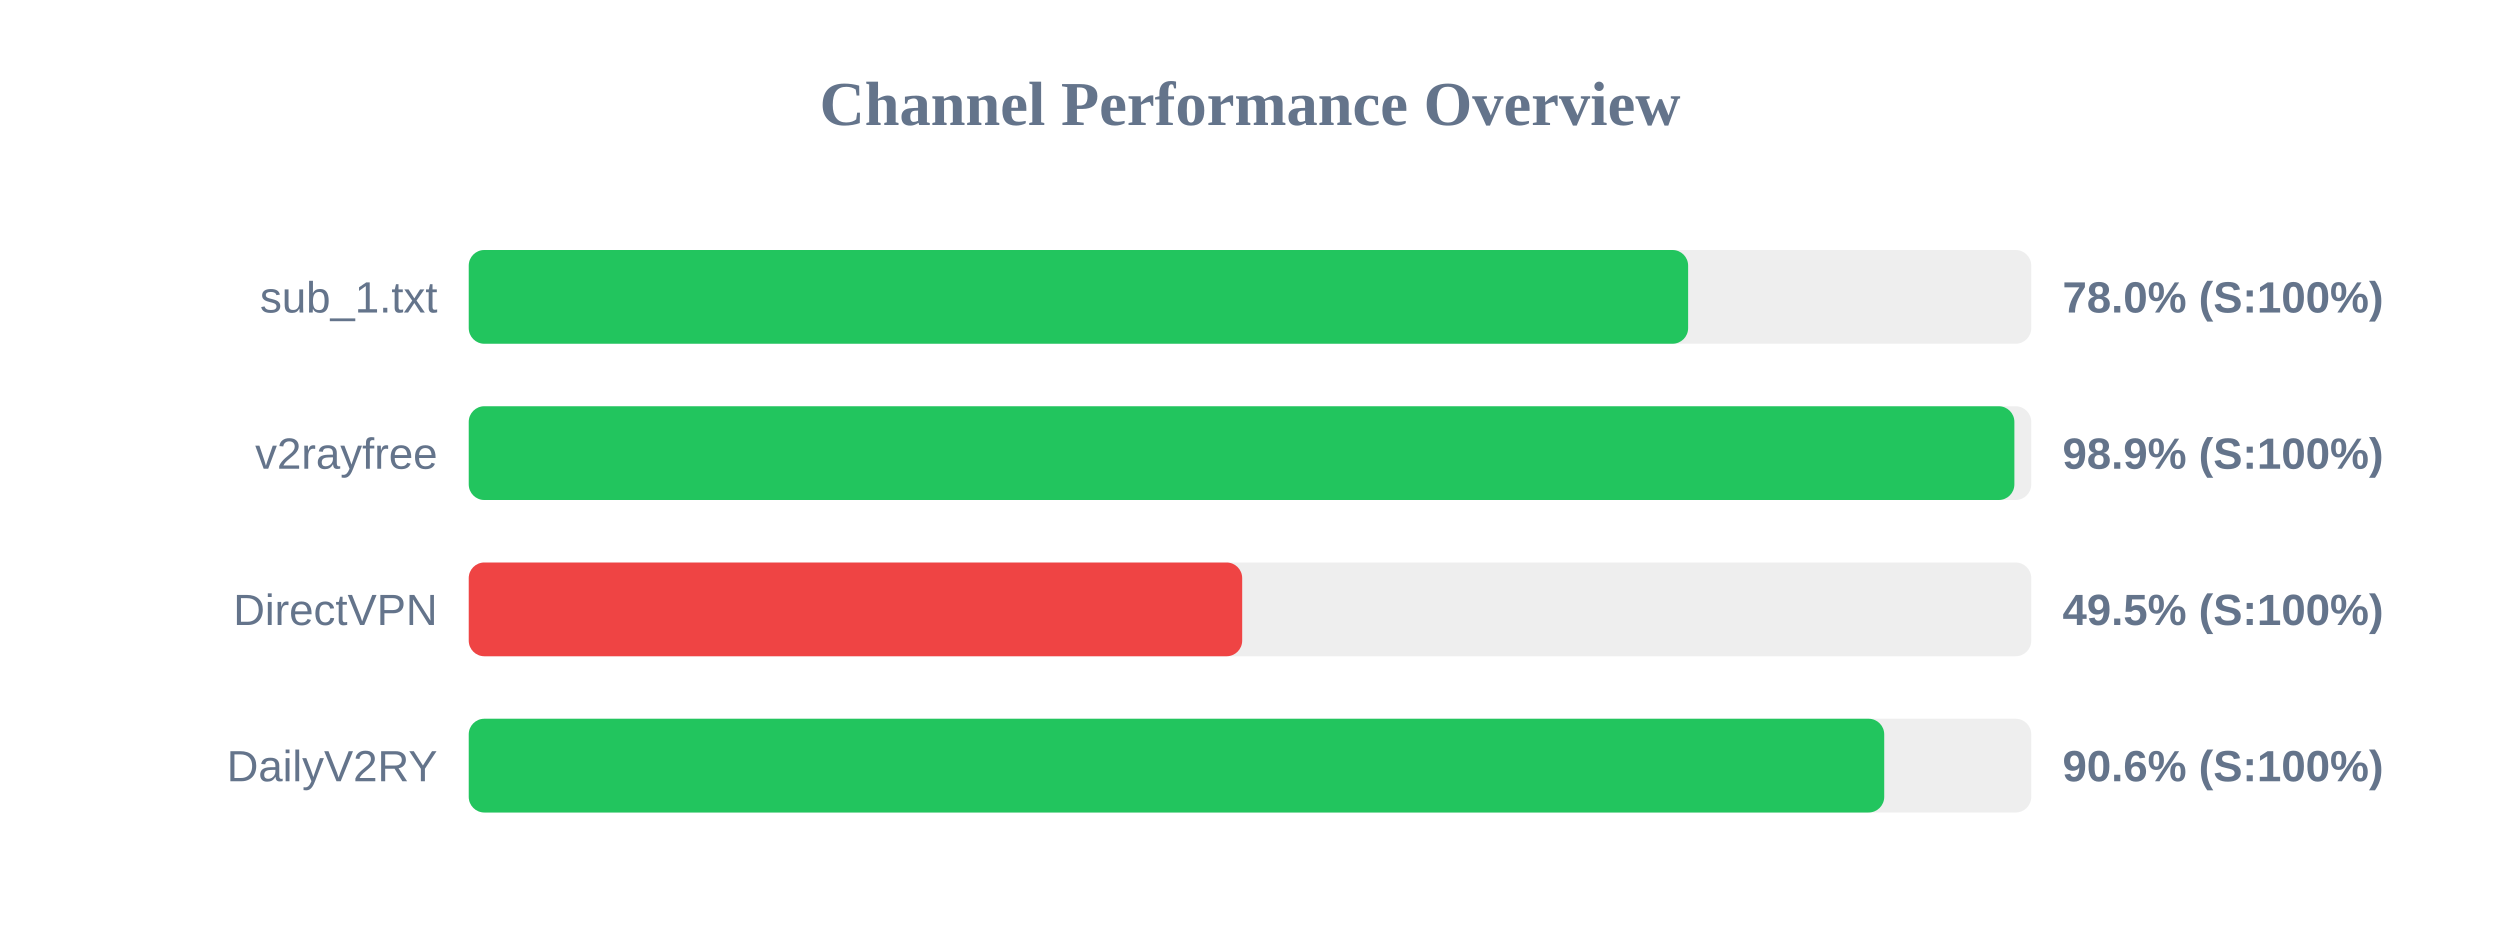
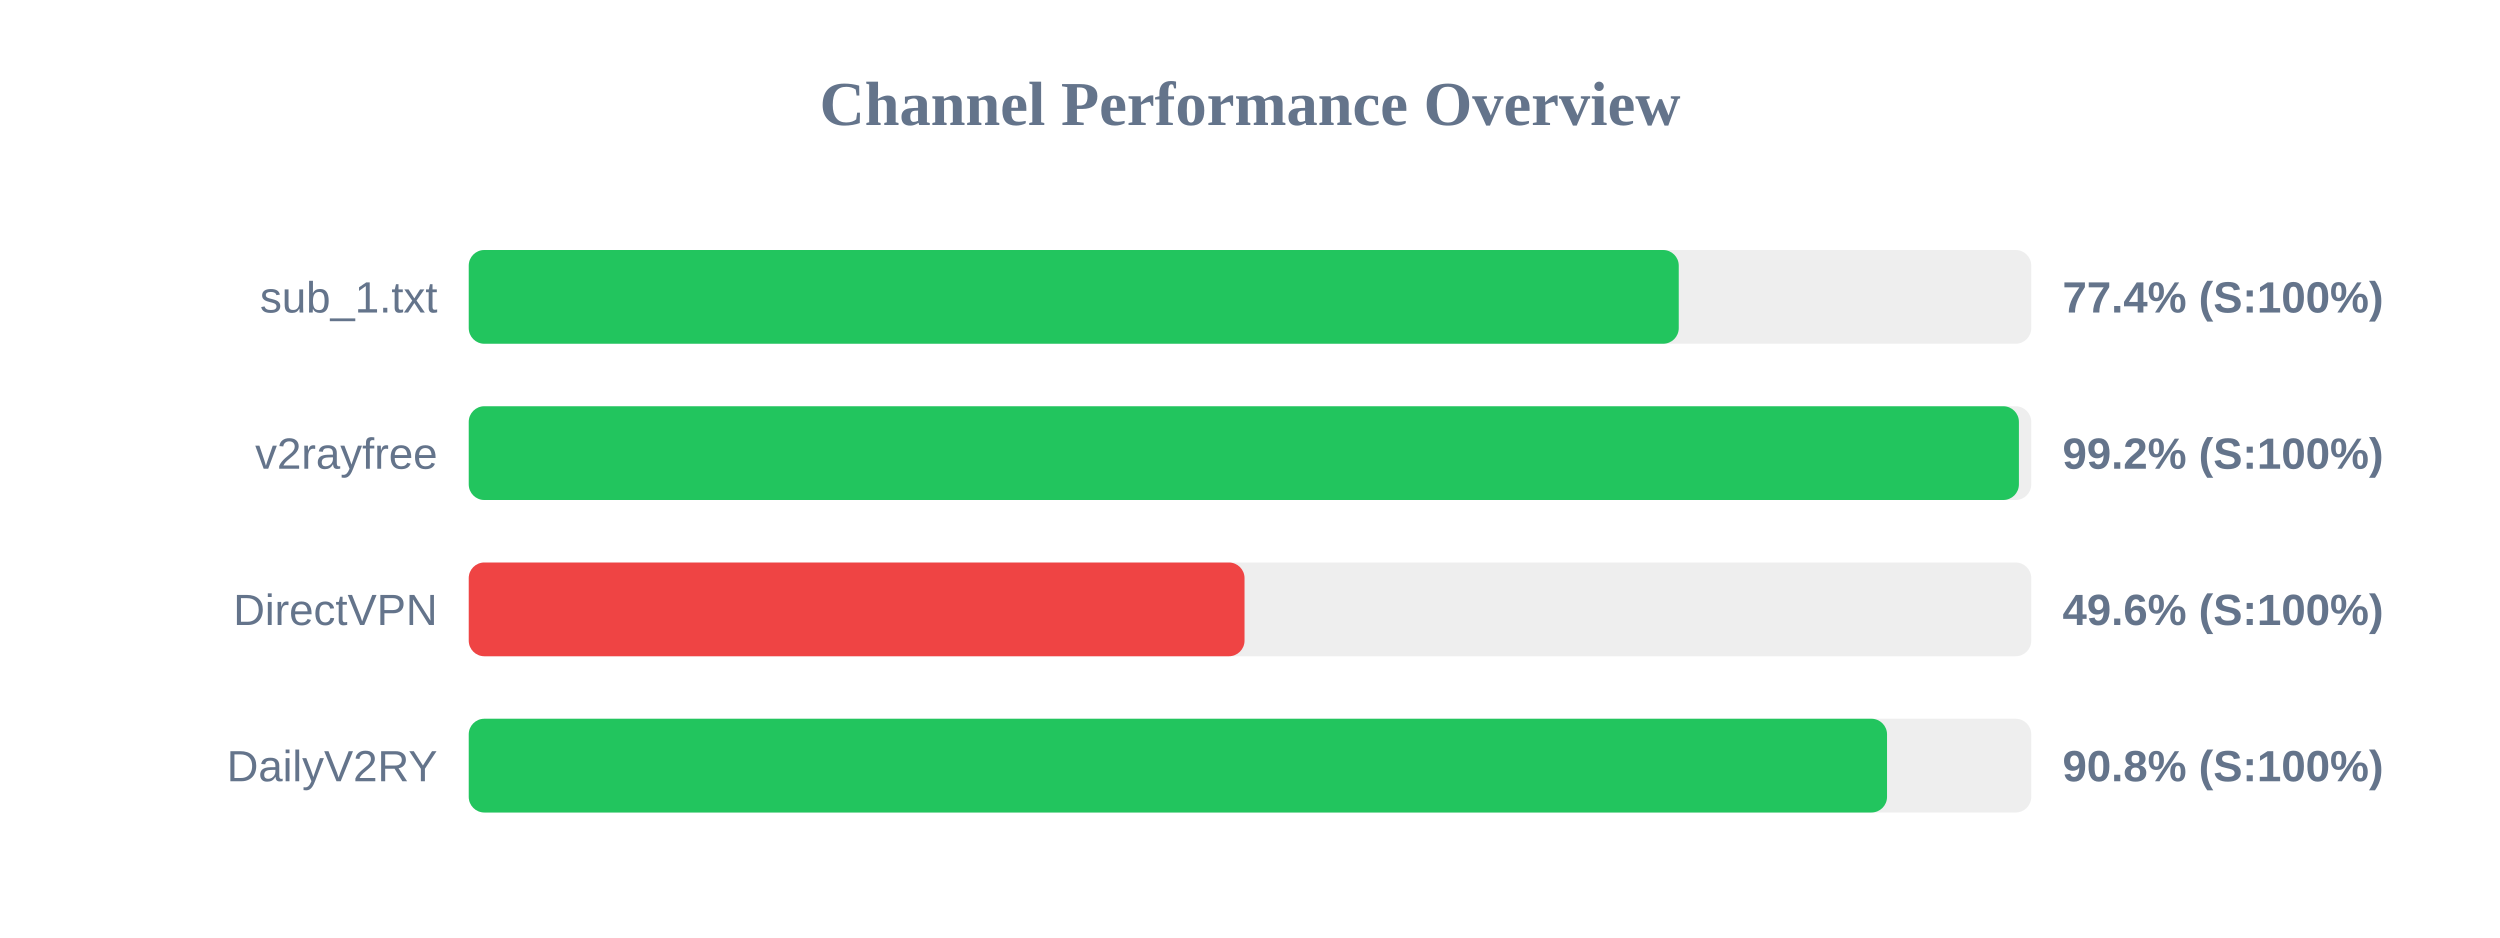
<svg xmlns="http://www.w3.org/2000/svg" width="800" height="300" version="1.1">
  <style>
        .row { font: 14px Arial; fill: #64748b; }
        .score { font: bold 14px Arial; fill: #64748b; }
    </style>
  <text x="400" y="40" text-anchor="middle" font-size="20px" font-weight="bold" fill="#64748b">Channel Performance Overview</text>
  <rect x="150" y="80" width="500" height="30" fill="#eee" rx="5" />
-   <rect x="150" y="80" width="390.2" height="30" fill="#22c55e" rx="5" />
+   <rect x="150" y="80" width="387.2" height="30" fill="#22c55e" rx="5" />
  <text x="140" y="100" text-anchor="end" class="row">sub_1.txt</text>
-   <text x="660" y="100" text-anchor="start" class="score">78.0% (S:100%)</text>
+   <text x="660" y="100" text-anchor="start" class="score">77.4% (S:100%)</text>
  <rect x="150" y="130" width="500" height="30" fill="#eee" rx="5" />
-   <rect x="150" y="130" width="494.6" height="30" fill="#22c55e" rx="5" />
+   <rect x="150" y="130" width="496.05" height="30" fill="#22c55e" rx="5" />
  <text x="140" y="150" text-anchor="end" class="row">v2rayfree</text>
-   <text x="660" y="150" text-anchor="start" class="score">98.9% (S:100%)</text>
+   <text x="660" y="150" text-anchor="start" class="score">99.2% (S:100%)</text>
  <rect x="150" y="180" width="500" height="30" fill="#eee" rx="5" />
-   <rect x="150" y="180" width="247.5" height="30" fill="#ef4444" rx="5" />
+   <rect x="150" y="180" width="248.25" height="30" fill="#ef4444" rx="5" />
  <text x="140" y="200" text-anchor="end" class="row">DirectVPN</text>
-   <text x="660" y="200" text-anchor="start" class="score">49.5% (S:100%)</text>
+   <text x="660" y="200" text-anchor="start" class="score">49.6% (S:100%)</text>
  <rect x="150" y="230" width="500" height="30" fill="#eee" rx="5" />
-   <rect x="150" y="230" width="452.95" height="30" fill="#22c55e" rx="5" />
+   <rect x="150" y="230" width="453.85" height="30" fill="#22c55e" rx="5" />
  <text x="140" y="250" text-anchor="end" class="row">DailyV2RY</text>
-   <text x="660" y="250" text-anchor="start" class="score">90.6% (S:100%)</text>
+   <text x="660" y="250" text-anchor="start" class="score">90.8% (S:100%)</text>
</svg>
